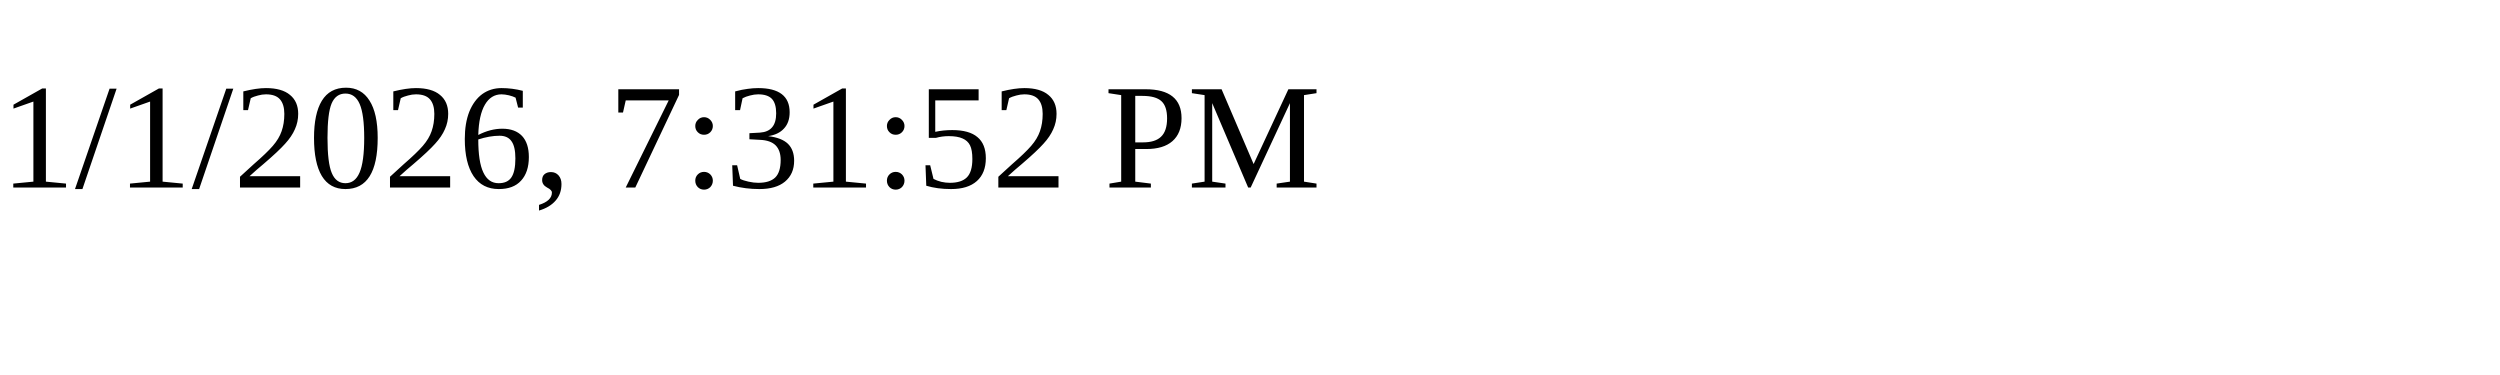
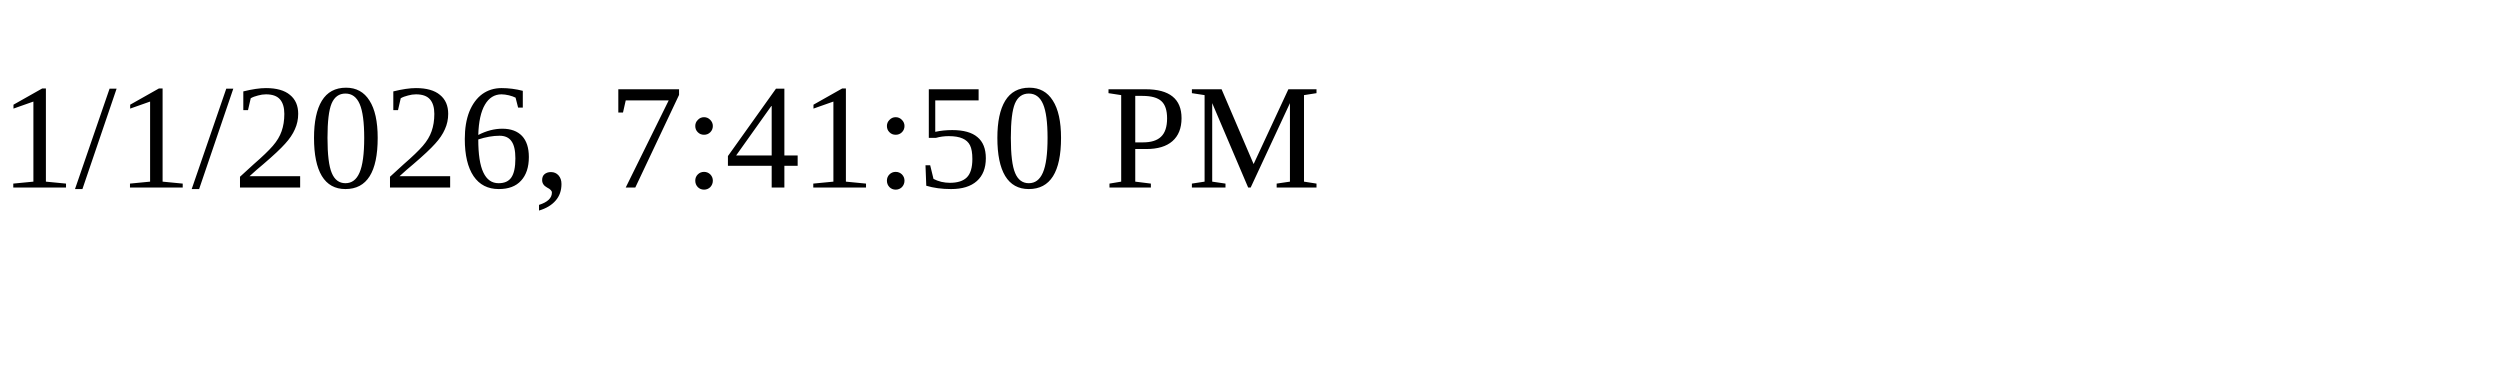
<svg xmlns="http://www.w3.org/2000/svg" height="30" width="200">
-   <text x="0" y="15">1/1/2026, 7:31:52 PM</text>
+   <text x="0" y="15">1/1/2026, 7:41:50 PM</text>
</svg>
